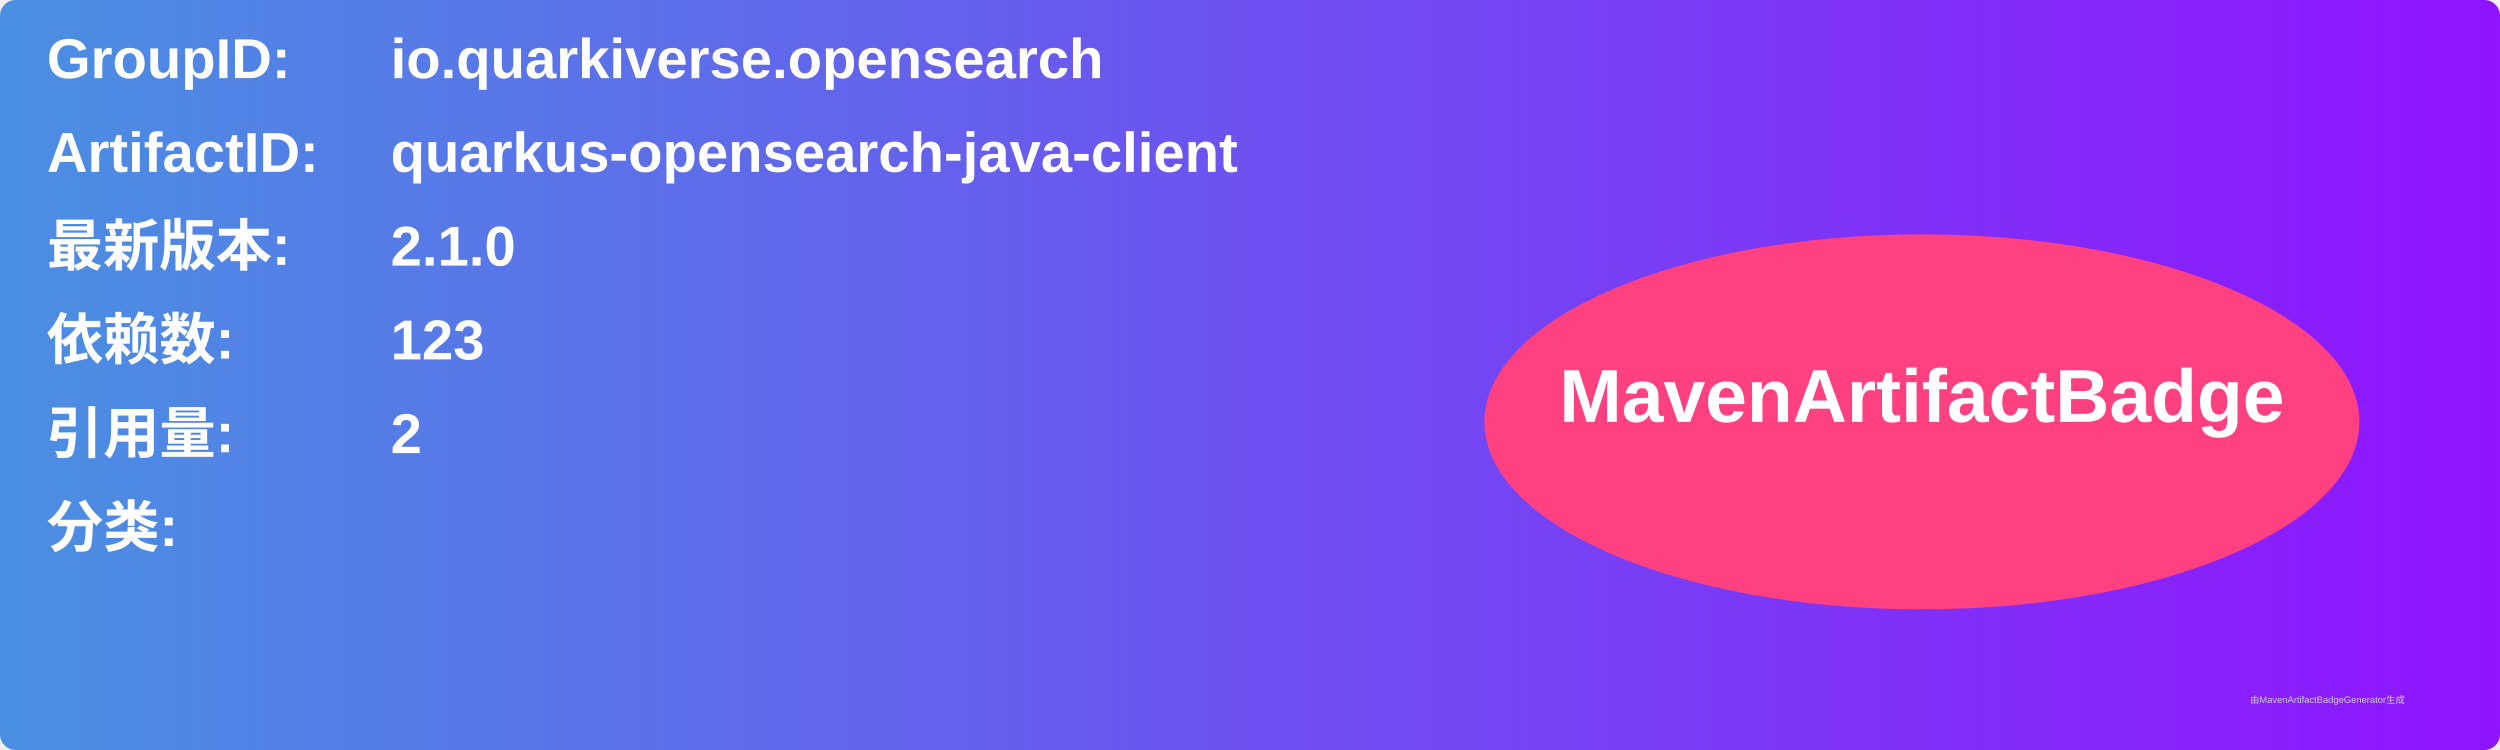
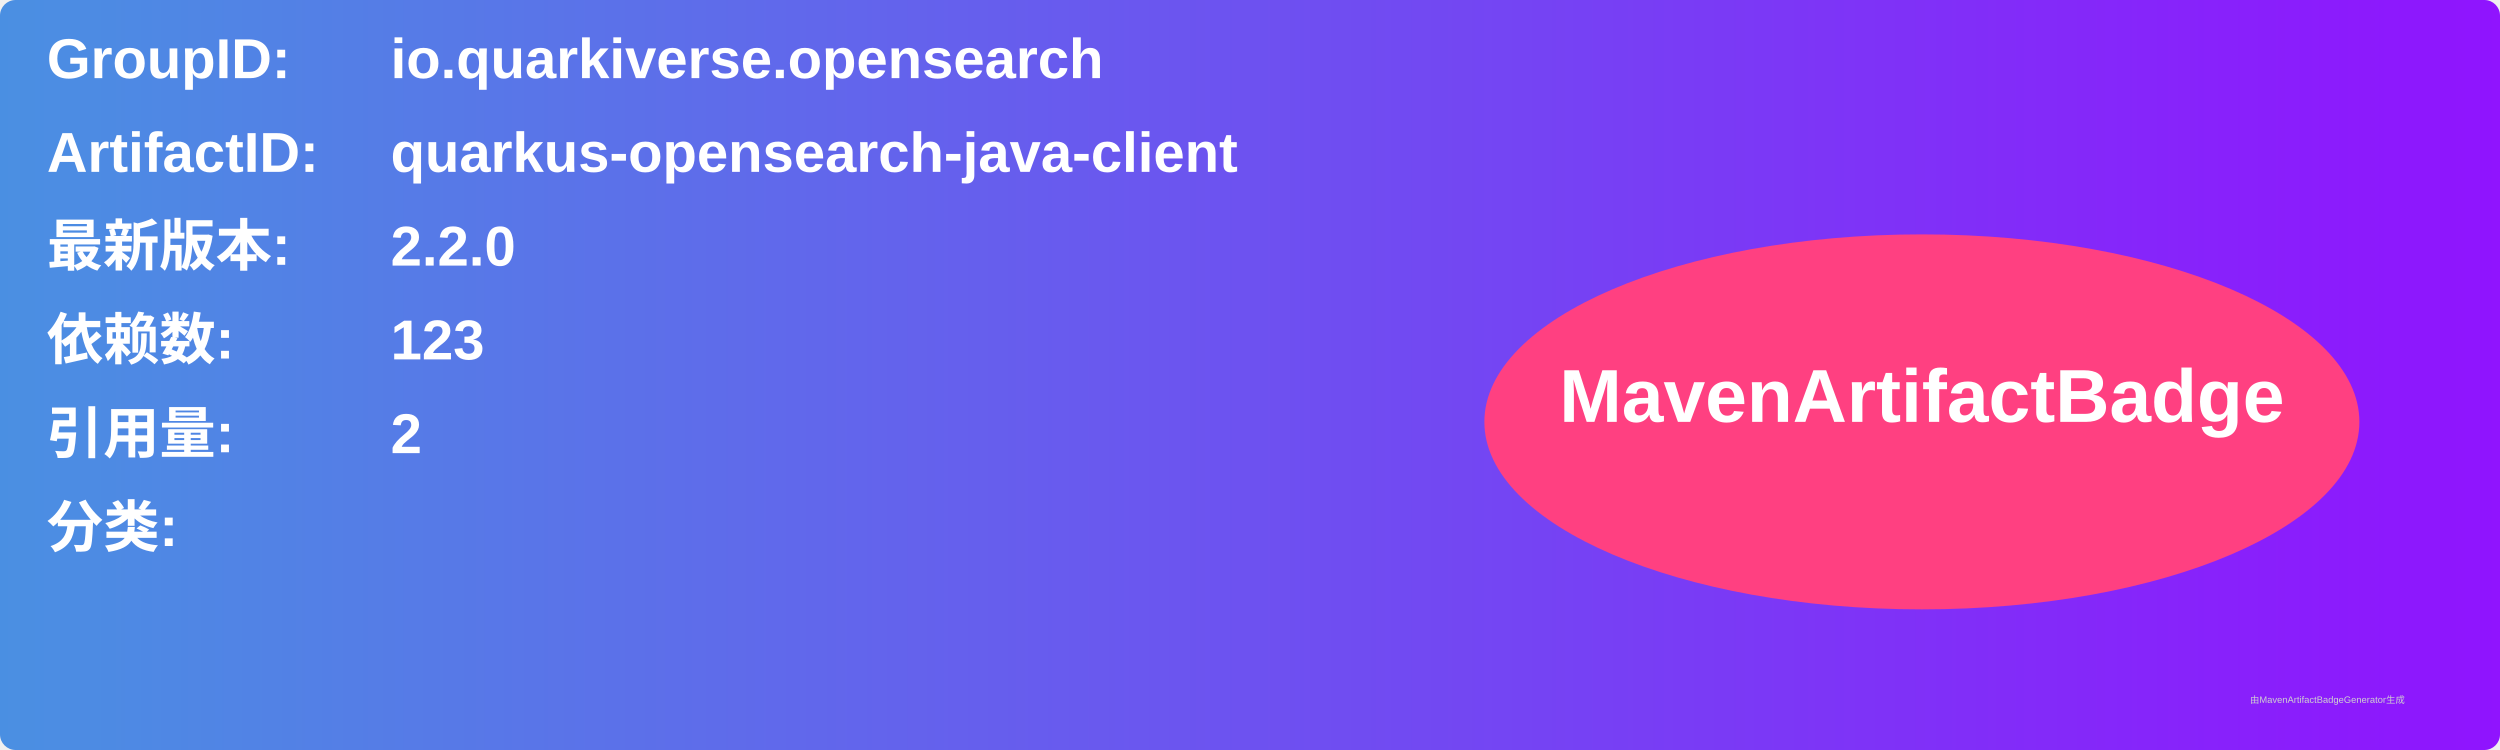
<svg xmlns="http://www.w3.org/2000/svg" width="800" height="240" viewBox="0 0 800 240">
  <linearGradient id="grad" x1="0%" y1="0%" x2="100%" y2="0%">
    <stop offset="0%" stop-color="#4a90e2" />
    <stop offset="100%" stop-color="#9013fe" />
  </linearGradient>
  <rect width="100%" height="100%" rx="5" ry="5" fill="url(#grad)" />
  <g transform="translate(15, 15)">
    <text x="0" y="10" font-family="Arial" font-size="18" fill="white" font-weight="bold" width="260">GroupID:</text>
    <text x="110" y="10" font-family="Arial" font-size="18" fill="white" font-weight="bold" width="460">io.quarkiverse.opensearch</text>
    <text x="0" y="40" font-family="Arial" font-size="18" fill="white" font-weight="bold" width="260">ArtifactID:</text>
    <text x="110" y="40" font-family="Arial" font-size="18" fill="white" font-weight="bold" width="460">quarkus-opensearch-java-client</text>
    <text x="0" y="70" font-family="Arial" font-size="18" fill="white" font-weight="bold">最新版本:</text>
    <text x="110" y="70" font-family="Arial" font-size="18" fill="white" font-weight="bold">
-       <tspan font-weight="bold">2.1.0</tspan>
+       <tspan font-weight="bold">2.2.0</tspan>
    </text>
    <text x="0" y="100" font-family="Arial" font-size="18" fill="white" font-weight="bold">依赖数: </text>
    <text x="110" y="100" font-family="Arial" font-size="18" fill="white">
      <tspan font-weight="bold">123</tspan>
    </text>
    <text x="0" y="130" font-family="Arial" font-size="18" fill="white" font-weight="bold">引用量: </text>
    <text x="110" y="130" font-family="Arial" font-size="18" fill="white">
      <tspan font-weight="bold">2</tspan>
    </text>
    <text x="0" y="160" font-family="Arial" font-size="18" fill="white" font-weight="bold">分类:</text>
    <text x="10" y="190" font-family="Arial" font-size="10" fill="white">
      <tspan font-weight="bold" />
    </text>
    <ellipse cx="600" cy="120" rx="140" ry="60" fill="#ff4081" />
    <text x="600" y="120" text-anchor="middle" font-family="Arial" font-size="24" fill="white" font-weight="bold">MavenArtifactBadge</text>
  </g>
  <text x="720" y="225" font-family="Arial" font-size="3" fill="#d0d0d0">由MavenArtifactBadgeGenerator生成</text>
</svg>
